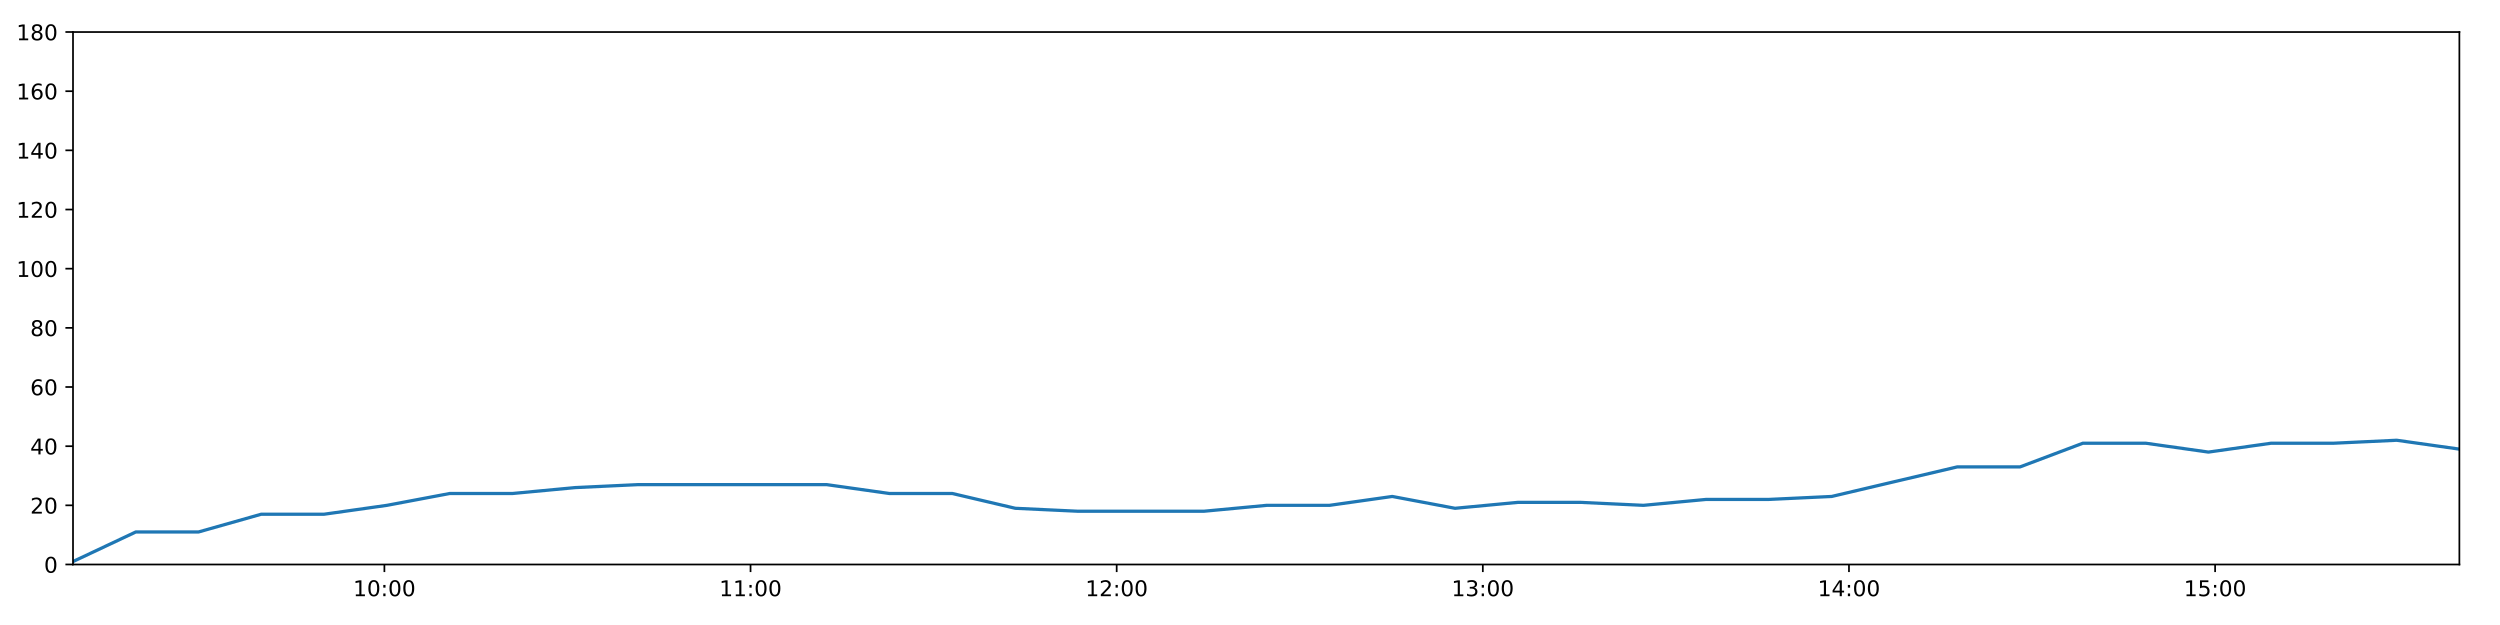
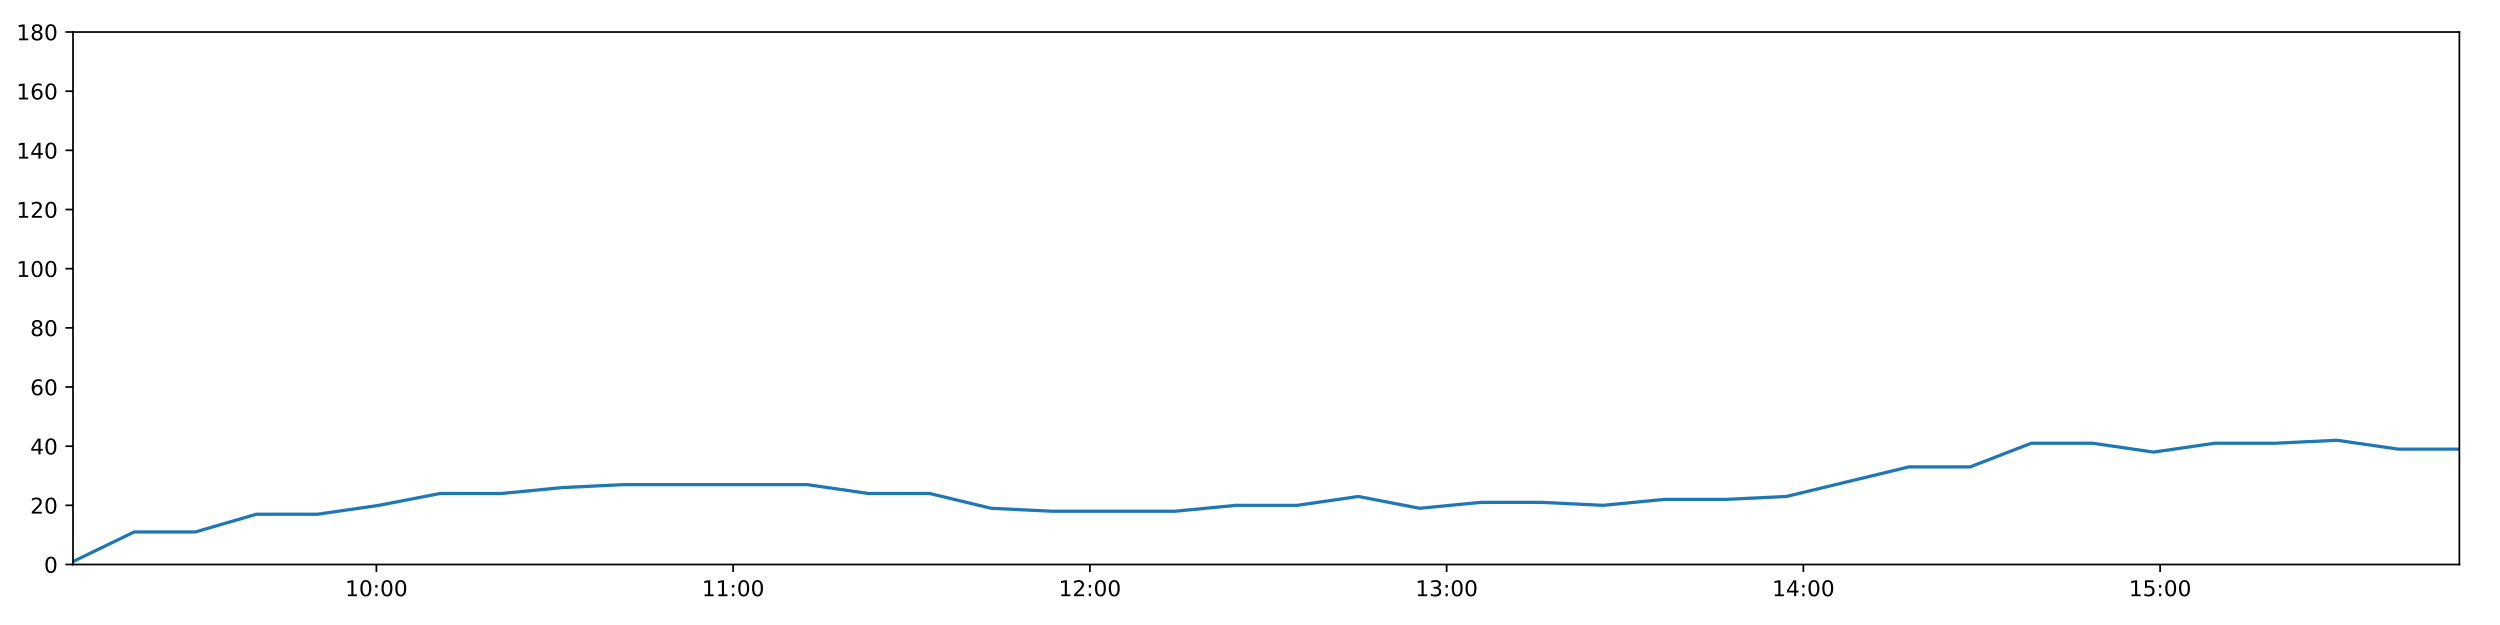
<svg xmlns="http://www.w3.org/2000/svg" xmlns:xlink="http://www.w3.org/1999/xlink" height="288pt" version="1.1" viewBox="0 0 1152 288" width="1152pt">
  <defs>
    <style type="text/css">
*{stroke-linecap:butt;stroke-linejoin:round;}
  </style>
  </defs>
  <g id="figure_1">
    <g id="patch_1">
      <path d="M 0 288  L 1152 288  L 1152 0  L 0 0  z " style="fill:#ffffff;" />
    </g>
    <g id="axes_1">
      <g id="patch_2">
        <path d="M 33.64 260.12  L 1133.28 260.12  L 1133.28 14.76  L 33.64 14.76  z " style="fill:#ffffff;" />
      </g>
      <g id="matplotlib.axis_1">
        <g id="xtick_1">
          <g id="line2d_1">
            <defs>
-               <path d="M 0 0  L 0 3.5  " id="m2d951e2b06" style="stroke:#000000;stroke-width:0.8;" />
-             </defs>
-             <g>
-               <use style="stroke:#000000;stroke-width:0.8;" x="177.129" xlink:href="#m2d951e2b06" y="260.12" />
+               <path d="M 0 0  L 0 3.5  " id="m4aac659948" style="stroke:#000000;stroke-width:0.8;" />
+             </defs>
+             <g>
+               <use style="stroke:#000000;stroke-width:0.8;" x="173.446" xlink:href="#m4aac659948" y="260.12" />
            </g>
          </g>
          <g id="text_1">
            <defs>
              <path d="M 12.406 8.297  L 28.516 8.297  L 28.516 63.922  L 10.984 60.406  L 10.984 69.391  L 28.422 72.906  L 38.281 72.906  L 38.281 8.297  L 54.391 8.297  L 54.391 0  L 12.406 0  z " id="DejaVuSans-49" />
              <path d="M 31.781 66.406  Q 24.172 66.406 20.328 58.906  Q 16.5 51.422 16.5 36.375  Q 16.5 21.391 20.328 13.891  Q 24.172 6.391 31.781 6.391  Q 39.453 6.391 43.281 13.891  Q 47.125 21.391 47.125 36.375  Q 47.125 51.422 43.281 58.906  Q 39.453 66.406 31.781 66.406  z M 31.781 74.219  Q 44.047 74.219 50.516 64.516  Q 56.984 54.828 56.984 36.375  Q 56.984 17.969 50.516 8.266  Q 44.047 -1.422 31.781 -1.422  Q 19.531 -1.422 13.062 8.266  Q 6.594 17.969 6.594 36.375  Q 6.594 54.828 13.062 64.516  Q 19.531 74.219 31.781 74.219  z " id="DejaVuSans-48" />
              <path d="M 11.719 12.406  L 22.016 12.406  L 22.016 0  L 11.719 0  z M 11.719 51.703  L 22.016 51.703  L 22.016 39.312  L 11.719 39.312  z " id="DejaVuSans-58" />
            </defs>
-             <g transform="translate(162.7195 274.7184)scale(0.1 -0.1)">
+             <g transform="translate(159.0367 274.7184)scale(0.1 -0.1)">
              <use xlink:href="#DejaVuSans-49" />
              <use x="63.623" xlink:href="#DejaVuSans-48" />
              <use x="127.246" xlink:href="#DejaVuSans-58" />
              <use x="160.938" xlink:href="#DejaVuSans-48" />
              <use x="224.561" xlink:href="#DejaVuSans-48" />
            </g>
          </g>
        </g>
        <g id="xtick_2">
          <g id="line2d_2">
            <g>
-               <use style="stroke:#000000;stroke-width:0.8;" x="345.848" xlink:href="#m2d951e2b06" y="260.12" />
+               <use style="stroke:#000000;stroke-width:0.8;" x="337.835" xlink:href="#m4aac659948" y="260.12" />
            </g>
          </g>
          <g id="text_2">
-             <g transform="translate(331.4384 274.7184)scale(0.1 -0.1)">
+             <g transform="translate(323.4253 274.7184)scale(0.1 -0.1)">
              <use xlink:href="#DejaVuSans-49" />
              <use x="63.623" xlink:href="#DejaVuSans-49" />
              <use x="127.246" xlink:href="#DejaVuSans-58" />
              <use x="160.938" xlink:href="#DejaVuSans-48" />
              <use x="224.561" xlink:href="#DejaVuSans-48" />
            </g>
          </g>
        </g>
        <g id="xtick_3">
          <g id="line2d_3">
            <g>
-               <use style="stroke:#000000;stroke-width:0.8;" x="514.567" xlink:href="#m2d951e2b06" y="260.12" />
+               <use style="stroke:#000000;stroke-width:0.8;" x="502.223" xlink:href="#m4aac659948" y="260.12" />
            </g>
          </g>
          <g id="text_3">
            <defs>
              <path d="M 19.188 8.297  L 53.609 8.297  L 53.609 0  L 7.328 0  L 7.328 8.297  Q 12.938 14.109 22.625 23.891  Q 32.328 33.688 34.812 36.531  Q 39.547 41.844 41.422 45.531  Q 43.312 49.219 43.312 52.781  Q 43.312 58.594 39.234 62.25  Q 35.156 65.922 28.609 65.922  Q 23.969 65.922 18.812 64.312  Q 13.672 62.703 7.812 59.422  L 7.812 69.391  Q 13.766 71.781 18.938 73  Q 24.125 74.219 28.422 74.219  Q 39.75 74.219 46.484 68.547  Q 53.219 62.891 53.219 53.422  Q 53.219 48.922 51.531 44.891  Q 49.859 40.875 45.406 35.406  Q 44.188 33.984 37.641 27.219  Q 31.109 20.453 19.188 8.297  z " id="DejaVuSans-50" />
            </defs>
-             <g transform="translate(500.1573 274.7184)scale(0.1 -0.1)">
+             <g transform="translate(487.8138 274.7184)scale(0.1 -0.1)">
              <use xlink:href="#DejaVuSans-49" />
              <use x="63.623" xlink:href="#DejaVuSans-50" />
              <use x="127.246" xlink:href="#DejaVuSans-58" />
              <use x="160.938" xlink:href="#DejaVuSans-48" />
              <use x="224.561" xlink:href="#DejaVuSans-48" />
            </g>
          </g>
        </g>
        <g id="xtick_4">
          <g id="line2d_4">
            <g>
-               <use style="stroke:#000000;stroke-width:0.8;" x="683.286" xlink:href="#m2d951e2b06" y="260.12" />
+               <use style="stroke:#000000;stroke-width:0.8;" x="666.612" xlink:href="#m4aac659948" y="260.12" />
            </g>
          </g>
          <g id="text_4">
            <defs>
              <path d="M 40.578 39.312  Q 47.656 37.797 51.625 33  Q 55.609 28.219 55.609 21.188  Q 55.609 10.406 48.188 4.484  Q 40.766 -1.422 27.094 -1.422  Q 22.516 -1.422 17.656 -0.516  Q 12.797 0.391 7.625 2.203  L 7.625 11.719  Q 11.719 9.328 16.594 8.109  Q 21.484 6.891 26.812 6.891  Q 36.078 6.891 40.938 10.547  Q 45.797 14.203 45.797 21.188  Q 45.797 27.641 41.281 31.266  Q 36.766 34.906 28.719 34.906  L 20.219 34.906  L 20.219 43.016  L 29.109 43.016  Q 36.375 43.016 40.234 45.922  Q 44.094 48.828 44.094 54.297  Q 44.094 59.906 40.109 62.906  Q 36.141 65.922 28.719 65.922  Q 24.656 65.922 20.016 65.031  Q 15.375 64.156 9.812 62.312  L 9.812 71.094  Q 15.438 72.656 20.344 73.438  Q 25.25 74.219 29.594 74.219  Q 40.828 74.219 47.359 69.109  Q 53.906 64.016 53.906 55.328  Q 53.906 49.266 50.438 45.094  Q 46.969 40.922 40.578 39.312  z " id="DejaVuSans-51" />
            </defs>
-             <g transform="translate(668.8762 274.7184)scale(0.1 -0.1)">
+             <g transform="translate(652.2024 274.7184)scale(0.1 -0.1)">
              <use xlink:href="#DejaVuSans-49" />
              <use x="63.623" xlink:href="#DejaVuSans-51" />
              <use x="127.246" xlink:href="#DejaVuSans-58" />
              <use x="160.938" xlink:href="#DejaVuSans-48" />
              <use x="224.561" xlink:href="#DejaVuSans-48" />
            </g>
          </g>
        </g>
        <g id="xtick_5">
          <g id="line2d_5">
            <g>
-               <use style="stroke:#000000;stroke-width:0.8;" x="852.004" xlink:href="#m2d951e2b06" y="260.12" />
+               <use style="stroke:#000000;stroke-width:0.8;" x="831" xlink:href="#m4aac659948" y="260.12" />
            </g>
          </g>
          <g id="text_5">
            <defs>
              <path d="M 37.797 64.312  L 12.891 25.391  L 37.797 25.391  z M 35.203 72.906  L 47.609 72.906  L 47.609 25.391  L 58.016 25.391  L 58.016 17.188  L 47.609 17.188  L 47.609 0  L 37.797 0  L 37.797 17.188  L 4.891 17.188  L 4.891 26.703  z " id="DejaVuSans-52" />
            </defs>
-             <g transform="translate(837.5951 274.7184)scale(0.1 -0.1)">
+             <g transform="translate(816.5909 274.7184)scale(0.1 -0.1)">
              <use xlink:href="#DejaVuSans-49" />
              <use x="63.623" xlink:href="#DejaVuSans-52" />
              <use x="127.246" xlink:href="#DejaVuSans-58" />
              <use x="160.938" xlink:href="#DejaVuSans-48" />
              <use x="224.561" xlink:href="#DejaVuSans-48" />
            </g>
          </g>
        </g>
        <g id="xtick_6">
          <g id="line2d_6">
            <g>
-               <use style="stroke:#000000;stroke-width:0.8;" x="1020.723" xlink:href="#m2d951e2b06" y="260.12" />
+               <use style="stroke:#000000;stroke-width:0.8;" x="995.389" xlink:href="#m4aac659948" y="260.12" />
            </g>
          </g>
          <g id="text_6">
            <defs>
              <path d="M 10.797 72.906  L 49.516 72.906  L 49.516 64.594  L 19.828 64.594  L 19.828 46.734  Q 21.969 47.469 24.109 47.828  Q 26.266 48.188 28.422 48.188  Q 40.625 48.188 47.75 41.5  Q 54.891 34.812 54.891 23.391  Q 54.891 11.625 47.562 5.094  Q 40.234 -1.422 26.906 -1.422  Q 22.312 -1.422 17.547 -0.641  Q 12.797 0.141 7.719 1.703  L 7.719 11.625  Q 12.109 9.234 16.797 8.062  Q 21.484 6.891 26.703 6.891  Q 35.156 6.891 40.078 11.328  Q 45.016 15.766 45.016 23.391  Q 45.016 31 40.078 35.438  Q 35.156 39.891 26.703 39.891  Q 22.75 39.891 18.812 39.016  Q 14.891 38.141 10.797 36.281  z " id="DejaVuSans-53" />
            </defs>
-             <g transform="translate(1006.314 274.7184)scale(0.1 -0.1)">
+             <g transform="translate(980.9795 274.7184)scale(0.1 -0.1)">
              <use xlink:href="#DejaVuSans-49" />
              <use x="63.623" xlink:href="#DejaVuSans-53" />
              <use x="127.246" xlink:href="#DejaVuSans-58" />
              <use x="160.938" xlink:href="#DejaVuSans-48" />
              <use x="224.561" xlink:href="#DejaVuSans-48" />
            </g>
          </g>
        </g>
      </g>
      <g id="matplotlib.axis_2">
        <g id="ytick_1">
          <g id="line2d_7">
            <defs>
-               <path d="M 0 0  L -3.5 0  " id="mff547eb25c" style="stroke:#000000;stroke-width:0.8;" />
-             </defs>
-             <g>
-               <use style="stroke:#000000;stroke-width:0.8;" x="33.64" xlink:href="#mff547eb25c" y="260.12" />
+               <path d="M 0 0  L -3.5 0  " id="m5a766d601c" style="stroke:#000000;stroke-width:0.8;" />
+             </defs>
+             <g>
+               <use style="stroke:#000000;stroke-width:0.8;" x="33.64" xlink:href="#m5a766d601c" y="260.12" />
            </g>
          </g>
          <g id="text_7">
            <g transform="translate(20.2775 263.9192)scale(0.1 -0.1)">
              <use xlink:href="#DejaVuSans-48" />
            </g>
          </g>
        </g>
        <g id="ytick_2">
          <g id="line2d_8">
            <g>
-               <use style="stroke:#000000;stroke-width:0.8;" x="33.64" xlink:href="#mff547eb25c" y="232.858" />
+               <use style="stroke:#000000;stroke-width:0.8;" x="33.64" xlink:href="#m5a766d601c" y="232.858" />
            </g>
          </g>
          <g id="text_8">
            <g transform="translate(13.915 236.657)scale(0.1 -0.1)">
              <use xlink:href="#DejaVuSans-50" />
              <use x="63.623" xlink:href="#DejaVuSans-48" />
            </g>
          </g>
        </g>
        <g id="ytick_3">
          <g id="line2d_9">
            <g>
-               <use style="stroke:#000000;stroke-width:0.8;" x="33.64" xlink:href="#mff547eb25c" y="205.596" />
+               <use style="stroke:#000000;stroke-width:0.8;" x="33.64" xlink:href="#m5a766d601c" y="205.596" />
            </g>
          </g>
          <g id="text_9">
            <g transform="translate(13.915 209.3948)scale(0.1 -0.1)">
              <use xlink:href="#DejaVuSans-52" />
              <use x="63.623" xlink:href="#DejaVuSans-48" />
            </g>
          </g>
        </g>
        <g id="ytick_4">
          <g id="line2d_10">
            <g>
-               <use style="stroke:#000000;stroke-width:0.8;" x="33.64" xlink:href="#mff547eb25c" y="178.333" />
+               <use style="stroke:#000000;stroke-width:0.8;" x="33.64" xlink:href="#m5a766d601c" y="178.333" />
            </g>
          </g>
          <g id="text_10">
            <defs>
              <path d="M 33.016 40.375  Q 26.375 40.375 22.484 35.828  Q 18.609 31.297 18.609 23.391  Q 18.609 15.531 22.484 10.953  Q 26.375 6.391 33.016 6.391  Q 39.656 6.391 43.531 10.953  Q 47.406 15.531 47.406 23.391  Q 47.406 31.297 43.531 35.828  Q 39.656 40.375 33.016 40.375  z M 52.594 71.297  L 52.594 62.312  Q 48.875 64.062 45.094 64.984  Q 41.312 65.922 37.594 65.922  Q 27.828 65.922 22.672 59.328  Q 17.531 52.734 16.797 39.406  Q 19.672 43.656 24.016 45.922  Q 28.375 48.188 33.594 48.188  Q 44.578 48.188 50.953 41.516  Q 57.328 34.859 57.328 23.391  Q 57.328 12.156 50.688 5.359  Q 44.047 -1.422 33.016 -1.422  Q 20.359 -1.422 13.672 8.266  Q 6.984 17.969 6.984 36.375  Q 6.984 53.656 15.188 63.938  Q 23.391 74.219 37.203 74.219  Q 40.922 74.219 44.703 73.484  Q 48.484 72.75 52.594 71.297  z " id="DejaVuSans-54" />
            </defs>
            <g transform="translate(13.915 182.1326)scale(0.1 -0.1)">
              <use xlink:href="#DejaVuSans-54" />
              <use x="63.623" xlink:href="#DejaVuSans-48" />
            </g>
          </g>
        </g>
        <g id="ytick_5">
          <g id="line2d_11">
            <g>
-               <use style="stroke:#000000;stroke-width:0.8;" x="33.64" xlink:href="#mff547eb25c" y="151.071" />
+               <use style="stroke:#000000;stroke-width:0.8;" x="33.64" xlink:href="#m5a766d601c" y="151.071" />
            </g>
          </g>
          <g id="text_11">
            <defs>
              <path d="M 31.781 34.625  Q 24.75 34.625 20.719 30.859  Q 16.703 27.094 16.703 20.516  Q 16.703 13.922 20.719 10.156  Q 24.75 6.391 31.781 6.391  Q 38.812 6.391 42.859 10.172  Q 46.922 13.969 46.922 20.516  Q 46.922 27.094 42.891 30.859  Q 38.875 34.625 31.781 34.625  z M 21.922 38.812  Q 15.578 40.375 12.031 44.719  Q 8.5 49.078 8.5 55.328  Q 8.5 64.062 14.719 69.141  Q 20.953 74.219 31.781 74.219  Q 42.672 74.219 48.875 69.141  Q 55.078 64.062 55.078 55.328  Q 55.078 49.078 51.531 44.719  Q 48 40.375 41.703 38.812  Q 48.828 37.156 52.797 32.312  Q 56.781 27.484 56.781 20.516  Q 56.781 9.906 50.312 4.234  Q 43.844 -1.422 31.781 -1.422  Q 19.734 -1.422 13.25 4.234  Q 6.781 9.906 6.781 20.516  Q 6.781 27.484 10.781 32.312  Q 14.797 37.156 21.922 38.812  z M 18.312 54.391  Q 18.312 48.734 21.844 45.562  Q 25.391 42.391 31.781 42.391  Q 38.141 42.391 41.719 45.562  Q 45.312 48.734 45.312 54.391  Q 45.312 60.062 41.719 63.234  Q 38.141 66.406 31.781 66.406  Q 25.391 66.406 21.844 63.234  Q 18.312 60.062 18.312 54.391  z " id="DejaVuSans-56" />
            </defs>
            <g transform="translate(13.915 154.8703)scale(0.1 -0.1)">
              <use xlink:href="#DejaVuSans-56" />
              <use x="63.623" xlink:href="#DejaVuSans-48" />
            </g>
          </g>
        </g>
        <g id="ytick_6">
          <g id="line2d_12">
            <g>
-               <use style="stroke:#000000;stroke-width:0.8;" x="33.64" xlink:href="#mff547eb25c" y="123.809" />
+               <use style="stroke:#000000;stroke-width:0.8;" x="33.64" xlink:href="#m5a766d601c" y="123.809" />
            </g>
          </g>
          <g id="text_12">
            <g transform="translate(7.5525 127.6081)scale(0.1 -0.1)">
              <use xlink:href="#DejaVuSans-49" />
              <use x="63.623" xlink:href="#DejaVuSans-48" />
              <use x="127.246" xlink:href="#DejaVuSans-48" />
            </g>
          </g>
        </g>
        <g id="ytick_7">
          <g id="line2d_13">
            <g>
-               <use style="stroke:#000000;stroke-width:0.8;" x="33.64" xlink:href="#mff547eb25c" y="96.547" />
+               <use style="stroke:#000000;stroke-width:0.8;" x="33.64" xlink:href="#m5a766d601c" y="96.547" />
            </g>
          </g>
          <g id="text_13">
            <g transform="translate(7.5525 100.3459)scale(0.1 -0.1)">
              <use xlink:href="#DejaVuSans-49" />
              <use x="63.623" xlink:href="#DejaVuSans-50" />
              <use x="127.246" xlink:href="#DejaVuSans-48" />
            </g>
          </g>
        </g>
        <g id="ytick_8">
          <g id="line2d_14">
            <g>
-               <use style="stroke:#000000;stroke-width:0.8;" x="33.64" xlink:href="#mff547eb25c" y="69.284" />
+               <use style="stroke:#000000;stroke-width:0.8;" x="33.64" xlink:href="#m5a766d601c" y="69.284" />
            </g>
          </g>
          <g id="text_14">
            <g transform="translate(7.5525 73.08366)scale(0.1 -0.1)">
              <use xlink:href="#DejaVuSans-49" />
              <use x="63.623" xlink:href="#DejaVuSans-52" />
              <use x="127.246" xlink:href="#DejaVuSans-48" />
            </g>
          </g>
        </g>
        <g id="ytick_9">
          <g id="line2d_15">
            <g>
-               <use style="stroke:#000000;stroke-width:0.8;" x="33.64" xlink:href="#mff547eb25c" y="42.022" />
+               <use style="stroke:#000000;stroke-width:0.8;" x="33.64" xlink:href="#m5a766d601c" y="42.022" />
            </g>
          </g>
          <g id="text_15">
            <g transform="translate(7.5525 45.82144)scale(0.1 -0.1)">
              <use xlink:href="#DejaVuSans-49" />
              <use x="63.623" xlink:href="#DejaVuSans-54" />
              <use x="127.246" xlink:href="#DejaVuSans-48" />
            </g>
          </g>
        </g>
        <g id="ytick_10">
          <g id="line2d_16">
            <g>
-               <use style="stroke:#000000;stroke-width:0.8;" x="33.64" xlink:href="#mff547eb25c" y="14.76" />
+               <use style="stroke:#000000;stroke-width:0.8;" x="33.64" xlink:href="#m5a766d601c" y="14.76" />
            </g>
          </g>
          <g id="text_16">
            <g transform="translate(7.5525 18.55922)scale(0.1 -0.1)">
              <use xlink:href="#DejaVuSans-49" />
              <use x="63.623" xlink:href="#DejaVuSans-56" />
              <use x="127.246" xlink:href="#DejaVuSans-48" />
            </g>
          </g>
        </g>
      </g>
      <g id="line2d_17">
-         <path clip-path="url(#pabfe4c4044)" d="M 33.64 258.757  L 62.576 245.126  L 91.495 245.126  L 120.397 236.947  L 149.385 236.947  L 178.309 232.858  L 207.228 227.405  L 236.147 227.405  L 265.094 224.679  L 294.054 223.316  L 322.971 223.316  L 351.887 223.316  L 380.921 223.316  L 409.839 227.405  L 438.824 227.405  L 467.867 234.221  L 496.785 235.584  L 525.808 235.584  L 554.721 235.584  L 583.696 232.858  L 612.649 232.858  L 641.56 228.768  L 670.479 234.221  L 699.382 231.495  L 728.387 231.495  L 757.299 232.858  L 786.21 230.132  L 815.131 230.132  L 844.047 228.768  L 872.96 221.953  L 901.929 215.137  L 930.861 215.137  L 959.79 204.232  L 988.706 204.232  L 1017.641 208.322  L 1046.554 204.232  L 1075.462 204.232  L 1104.371 202.869  L 1133.28 206.959  " style="fill:none;stroke:#1f77b4;stroke-linecap:square;stroke-width:1.5;" />
+         <path clip-path="url(#p96fbd89ac9)" d="M 33.64 258.757  L 61.834 245.126  L 90.01 245.126  L 118.17 236.947  L 146.415 236.947  L 174.596 232.858  L 202.773 227.405  L 230.949 227.405  L 259.154 224.679  L 287.37 223.316  L 315.545 223.316  L 343.718 223.316  L 372.008 223.316  L 400.184 227.405  L 428.425 227.405  L 456.722 234.221  L 484.898 235.584  L 513.176 235.584  L 541.346 235.584  L 569.578 232.858  L 597.788 232.858  L 625.958 228.768  L 654.134 234.221  L 682.295 231.495  L 710.555 231.495  L 738.725 232.858  L 766.895 230.132  L 795.074 230.132  L 823.247 228.768  L 851.418 221.953  L 879.644 215.137  L 907.833 215.137  L 936.02 204.232  L 964.193 204.232  L 992.386 208.322  L 1020.557 204.232  L 1048.723 204.232  L 1076.889 202.869  L 1105.057 206.959  L 1133.28 206.959  " style="fill:none;stroke:#1f77b4;stroke-linecap:square;stroke-width:1.5;" />
      </g>
      <g id="patch_3">
        <path d="M 33.64 260.12  L 33.64 14.76  " style="fill:none;stroke:#000000;stroke-linecap:square;stroke-linejoin:miter;stroke-width:0.8;" />
      </g>
      <g id="patch_4">
        <path d="M 1133.28 260.12  L 1133.28 14.76  " style="fill:none;stroke:#000000;stroke-linecap:square;stroke-linejoin:miter;stroke-width:0.8;" />
      </g>
      <g id="patch_5">
        <path d="M 33.64 260.12  L 1133.28 260.12  " style="fill:none;stroke:#000000;stroke-linecap:square;stroke-linejoin:miter;stroke-width:0.8;" />
      </g>
      <g id="patch_6">
        <path d="M 33.64 14.76  L 1133.28 14.76  " style="fill:none;stroke:#000000;stroke-linecap:square;stroke-linejoin:miter;stroke-width:0.8;" />
      </g>
    </g>
  </g>
  <defs>
-     <clipPath id="pabfe4c4044">
+     <clipPath id="p96fbd89ac9">
      <rect height="245.36" width="1099.64" x="33.64" y="14.76" />
    </clipPath>
  </defs>
</svg>
